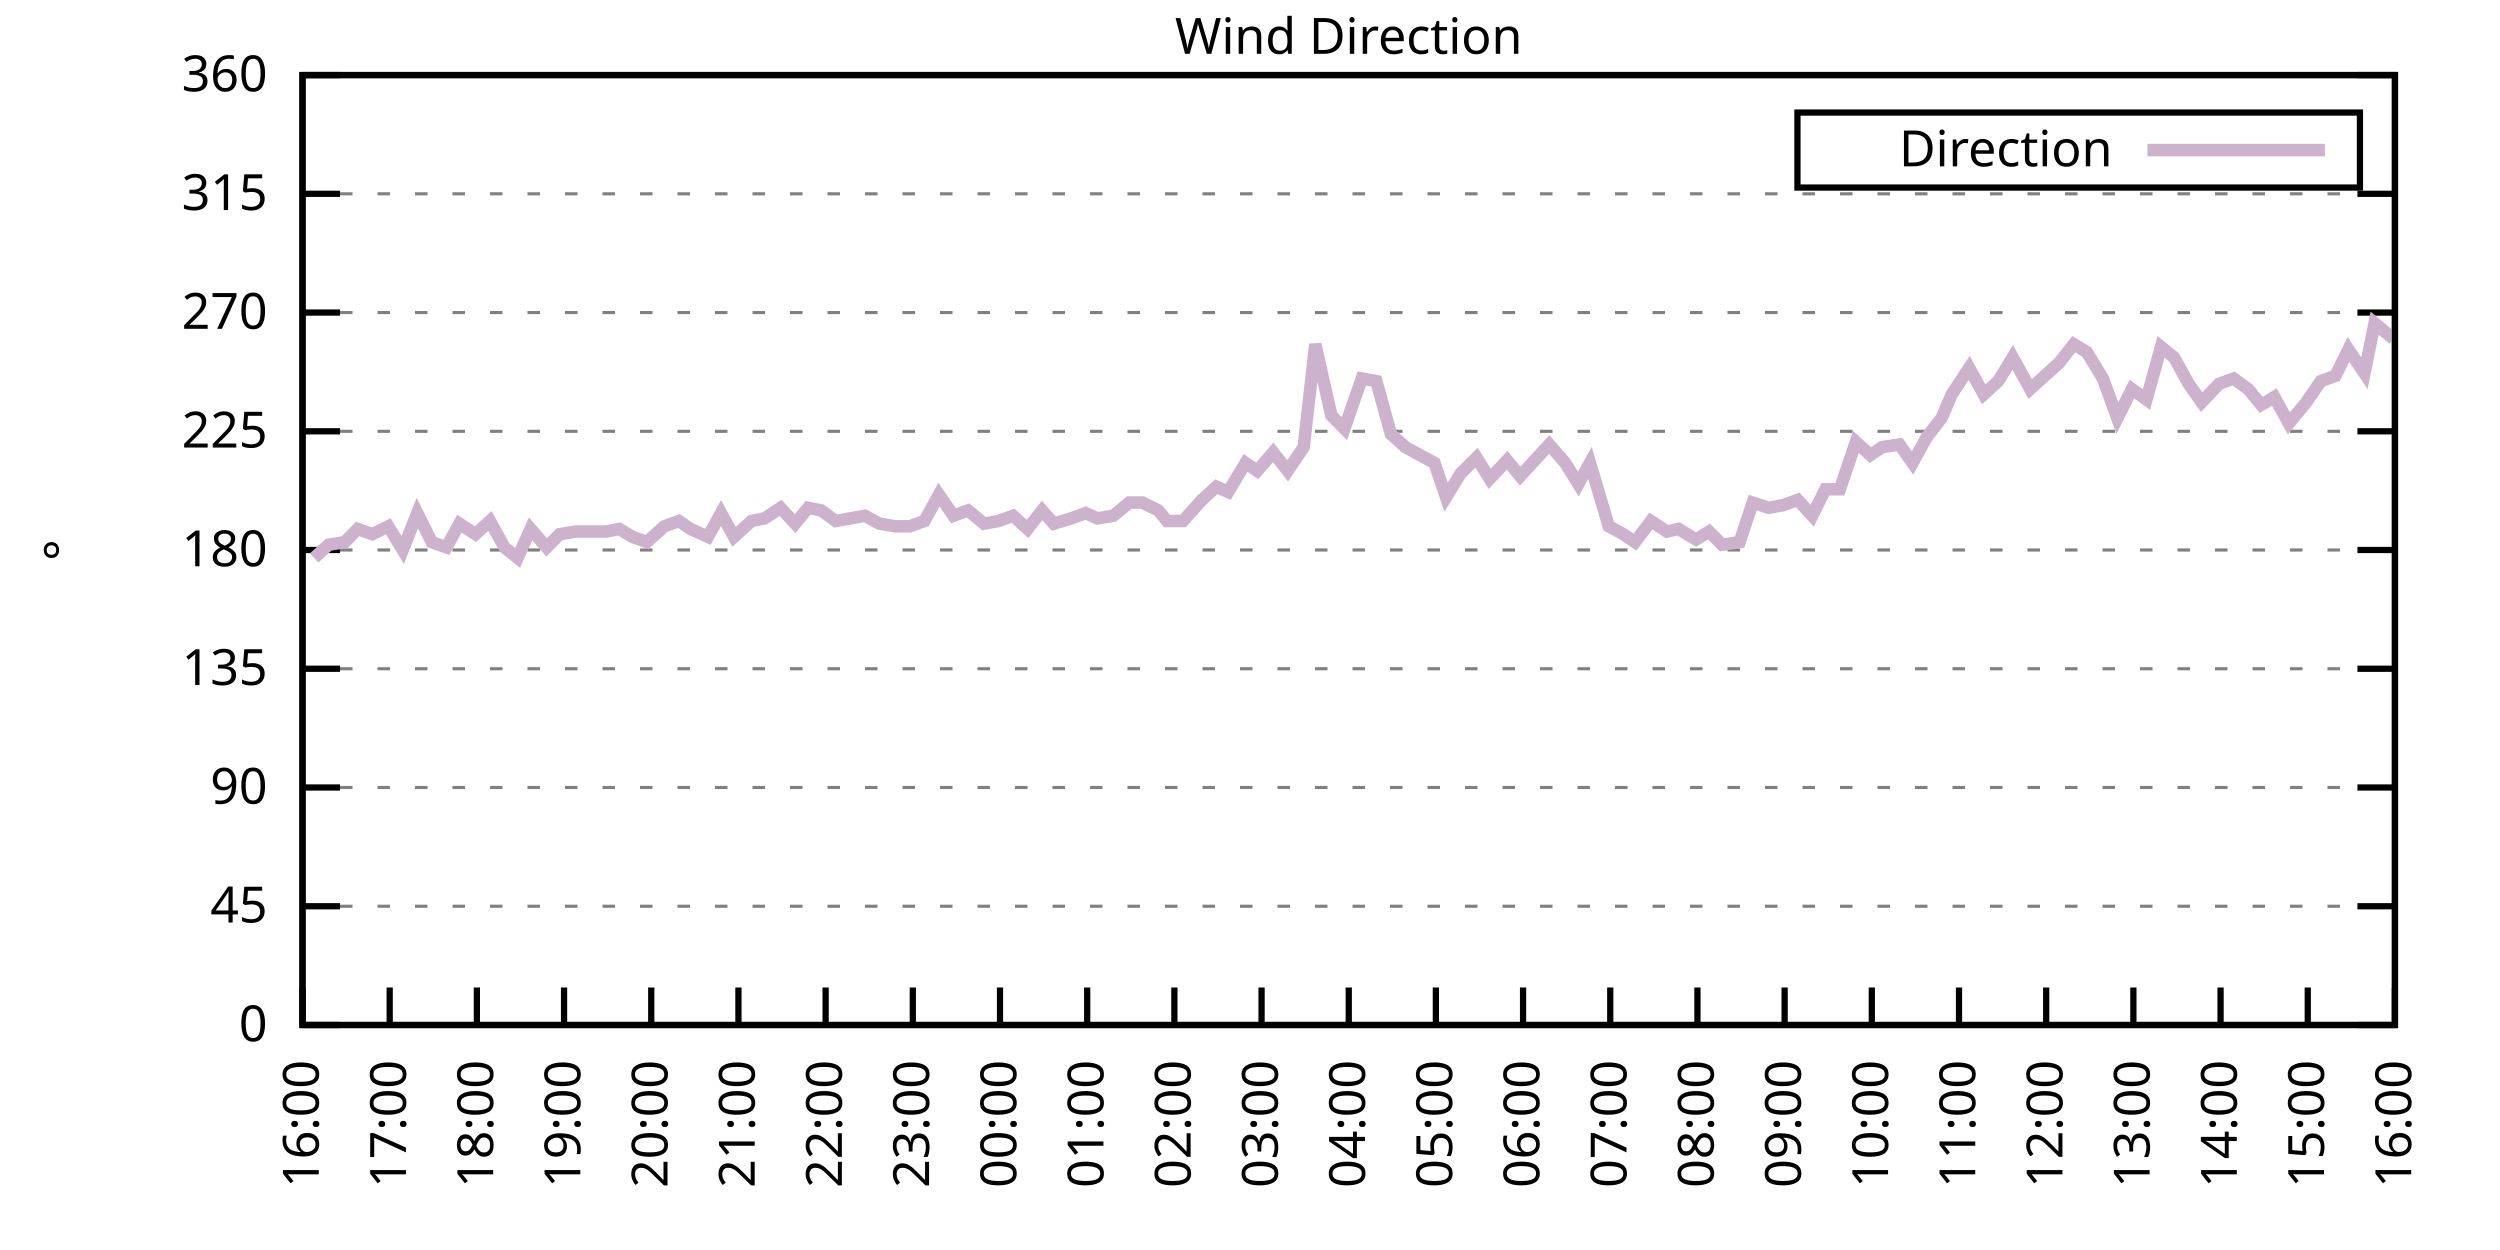
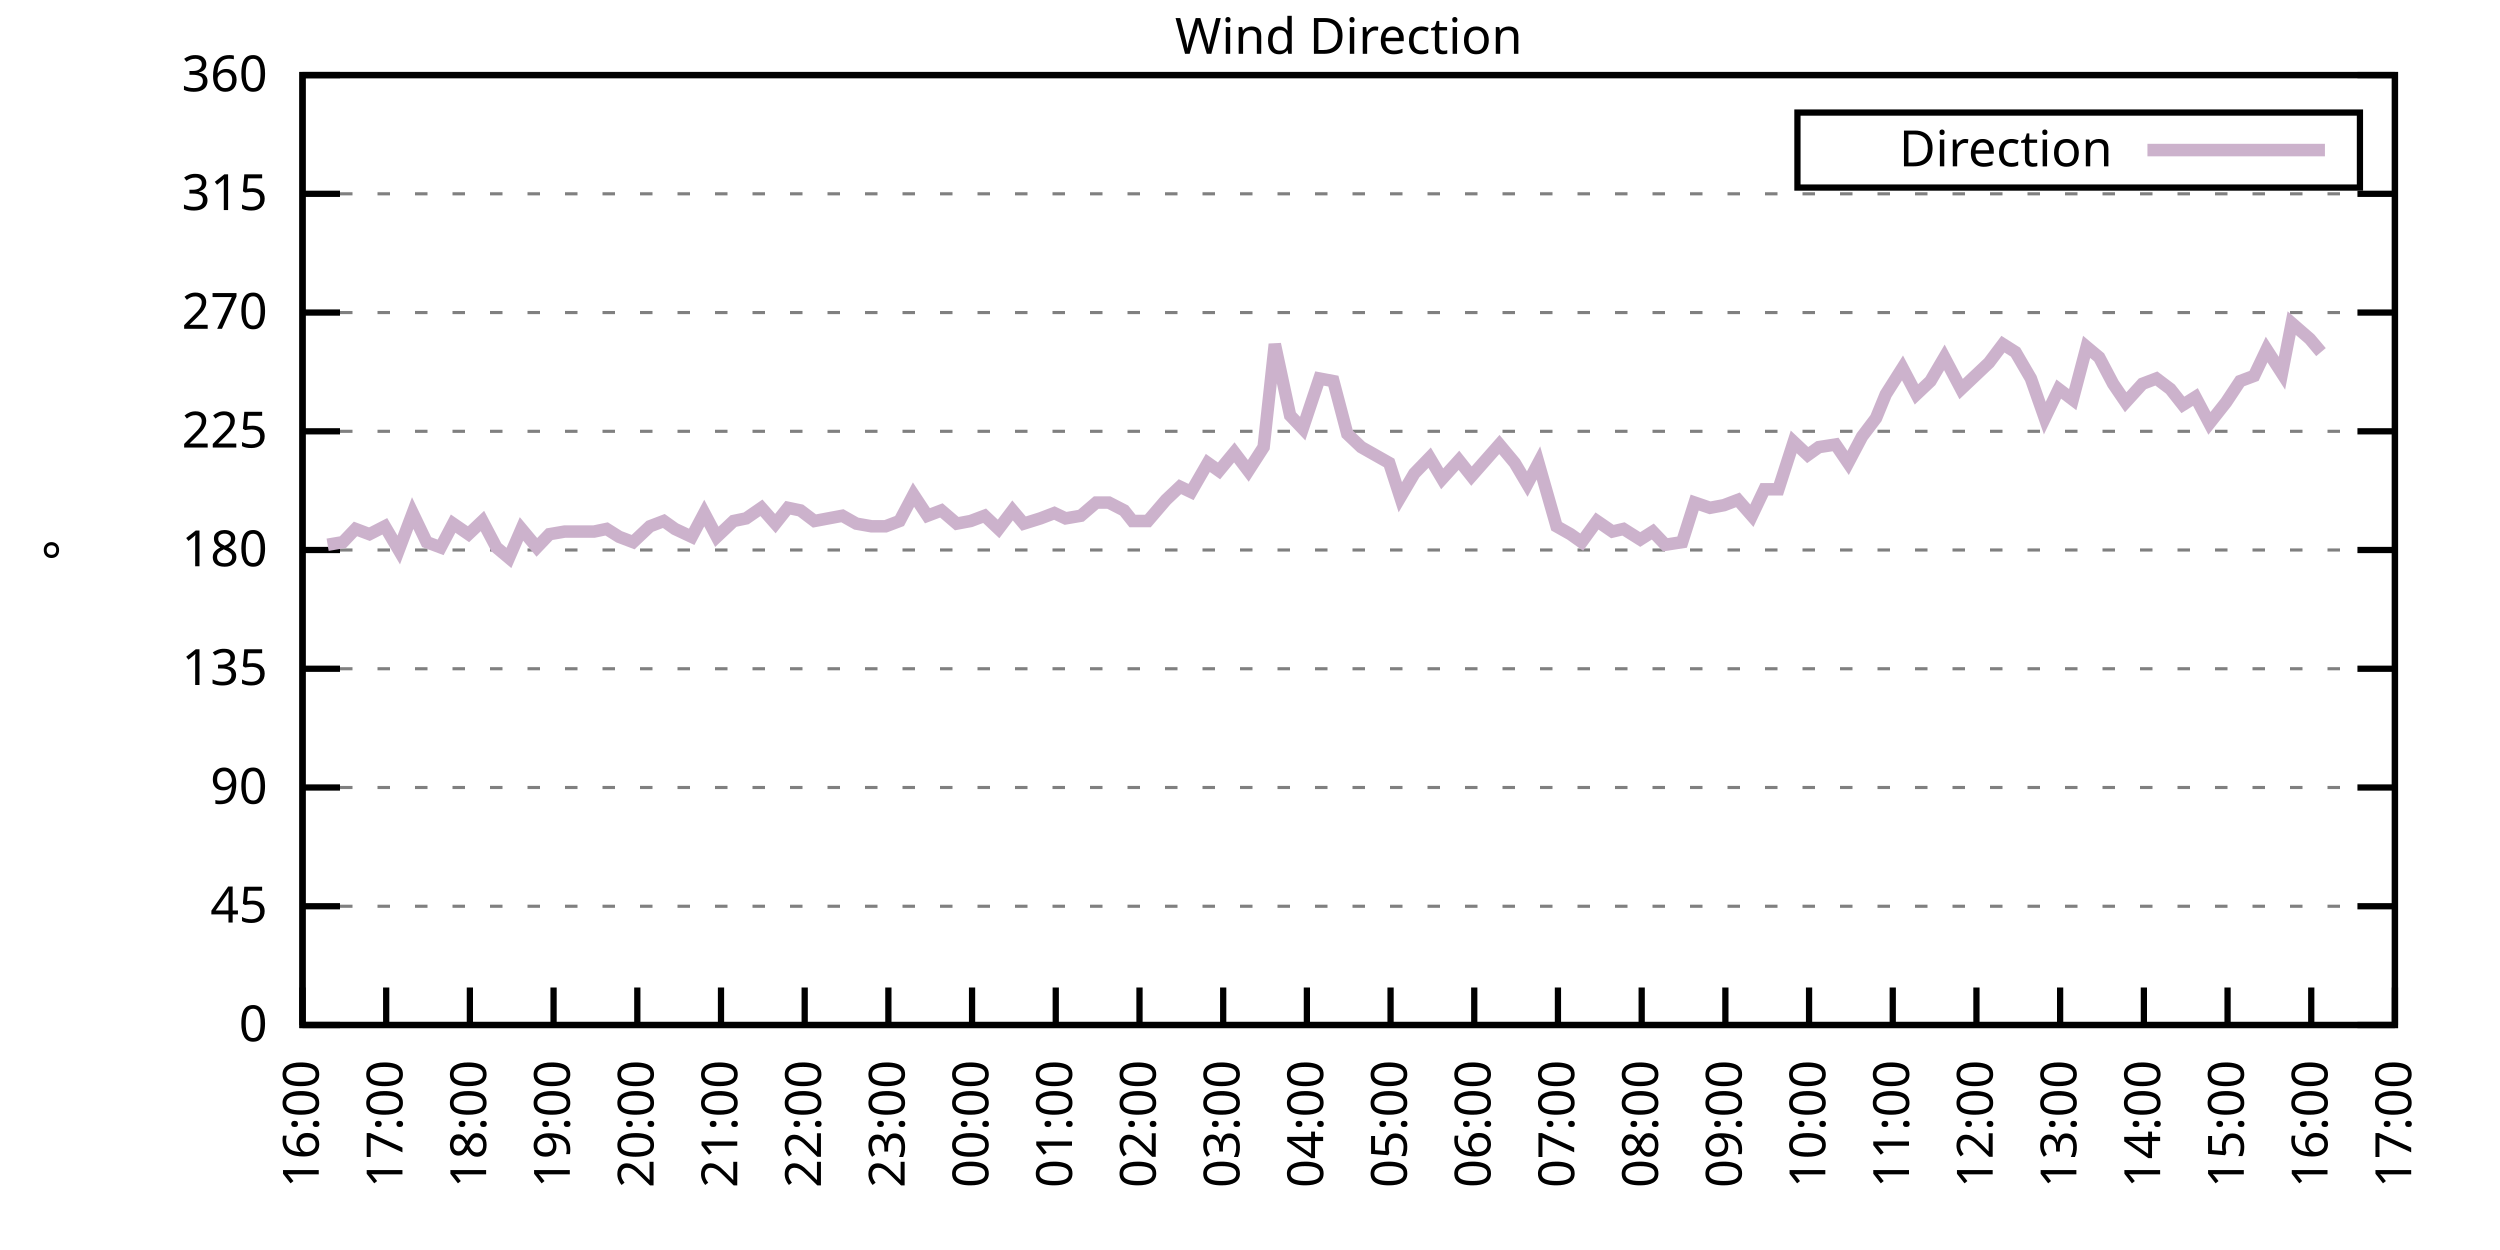
<svg xmlns="http://www.w3.org/2000/svg" xmlns:xlink="http://www.w3.org/1999/xlink" width="400" height="200" viewBox="0 0 400 200">
  <g id="gnuplot_canvas">
    <rect x="0" y="0" width="400" height="200" fill="none" />
    <defs>
      <circle id="gpDot" r="0.5" stroke-width="0.5" stroke="currentColor" />
      <path id="gpPt0" stroke-width="0.333" stroke="currentColor" d="M-1,0 h2 M0,-1 v2" />
      <path id="gpPt1" stroke-width="0.333" stroke="currentColor" d="M-1,-1 L1,1 M1,-1 L-1,1" />
      <path id="gpPt2" stroke-width="0.333" stroke="currentColor" d="M-1,0 L1,0 M0,-1 L0,1 M-1,-1 L1,1 M-1,1 L1,-1" />
      <rect id="gpPt3" stroke-width="0.333" stroke="currentColor" x="-1" y="-1" width="2" height="2" />
      <rect id="gpPt4" stroke-width="0.333" stroke="currentColor" fill="currentColor" x="-1" y="-1" width="2" height="2" />
      <circle id="gpPt5" stroke-width="0.333" stroke="currentColor" cx="0" cy="0" r="1" />
      <use xlink:href="#gpPt5" id="gpPt6" fill="currentColor" stroke="none" />
      <path id="gpPt7" stroke-width="0.333" stroke="currentColor" d="M0,-1.33 L-1.33,0.67 L1.33,0.67 z" />
      <use xlink:href="#gpPt7" id="gpPt8" fill="currentColor" stroke="none" />
      <use xlink:href="#gpPt7" id="gpPt9" stroke="currentColor" transform="rotate(180)" />
      <use xlink:href="#gpPt9" id="gpPt10" fill="currentColor" stroke="none" />
      <use xlink:href="#gpPt3" id="gpPt11" stroke="currentColor" transform="rotate(45)" />
      <use xlink:href="#gpPt11" id="gpPt12" fill="currentColor" stroke="none" />
      <path id="gpPt13" stroke-width="0.333" stroke="currentColor" d="M0,1.330 L1.265,0.411 L0.782,-1.067 L-0.782,-1.076 L-1.265,0.411 z" />
      <use xlink:href="#gpPt13" id="gpPt14" fill="currentColor" stroke="none" />
      <filter id="textbox" filterUnits="objectBoundingBox" x="0" y="0" height="1" width="1">
        <feFlood flood-color="white" flood-opacity="1" result="bgnd" />
        <feComposite in="SourceGraphic" in2="bgnd" operator="atop" />
      </filter>
      <filter id="greybox" filterUnits="objectBoundingBox" x="0" y="0" height="1" width="1">
        <feFlood flood-color="lightgrey" flood-opacity="1" result="grey" />
        <feComposite in="SourceGraphic" in2="grey" operator="atop" />
      </filter>
    </defs>
    <g fill="none" color="white" stroke="currentColor" stroke-width="1.00" stroke-linecap="butt" stroke-linejoin="miter">
</g>
    <g fill="none" color="black" stroke="currentColor" stroke-width="1.00" stroke-linecap="butt" stroke-linejoin="miter">
      <g stroke="none" shape-rendering="crispEdges">
        <polygon fill="rgb(255, 255, 255)" points="48.40,164.00 383.18,164.00 383.18,12.02 48.40,12.02 " />
      </g>
    </g>
    <g fill="none" color="black" stroke="currentColor" stroke-width="1.00" stroke-linecap="butt" stroke-linejoin="miter">
</g>
    <g fill="none" color="black" stroke="black" stroke-width="0.50" stroke-linecap="butt" stroke-linejoin="miter">
</g>
    <g fill="none" color="gray" stroke="currentColor" stroke-width="0.50" stroke-linecap="butt" stroke-linejoin="miter">
      <path stroke="gray" stroke-dasharray="2,4" class="gridline" d="M48.40,164.00 L383.19,164.00  " />
    </g>
    <g fill="none" color="gray" stroke="gray" stroke-width="1.00" stroke-linecap="butt" stroke-linejoin="miter">
</g>
    <g fill="none" color="black" stroke="currentColor" stroke-width="1.00" stroke-linecap="butt" stroke-linejoin="miter">
      <path stroke="black" d="M48.40,164.00 L54.40,164.00 M383.19,164.00 L377.19,164.00  " />
      <g transform="translate(42.80,166.60)" stroke="none" fill="black" font-family="Sans" font-size="8.00" text-anchor="end">
        <text>
          <tspan font-family="Sans"> 0</tspan>
        </text>
      </g>
    </g>
    <g fill="none" color="black" stroke="currentColor" stroke-width="1.00" stroke-linecap="butt" stroke-linejoin="miter">
</g>
    <g fill="none" color="black" stroke="black" stroke-width="0.50" stroke-linecap="butt" stroke-linejoin="miter">
</g>
    <g fill="none" color="gray" stroke="currentColor" stroke-width="0.50" stroke-linecap="butt" stroke-linejoin="miter">
      <path stroke="gray" stroke-dasharray="2,4" class="gridline" d="M48.40,145.00 L383.19,145.00  " />
    </g>
    <g fill="none" color="gray" stroke="gray" stroke-width="1.00" stroke-linecap="butt" stroke-linejoin="miter">
</g>
    <g fill="none" color="black" stroke="currentColor" stroke-width="1.00" stroke-linecap="butt" stroke-linejoin="miter">
      <path stroke="black" d="M48.40,145.00 L54.40,145.00 M383.19,145.00 L377.19,145.00  " />
      <g transform="translate(42.80,147.60)" stroke="none" fill="black" font-family="Sans" font-size="8.00" text-anchor="end">
        <text>
          <tspan font-family="Sans"> 45</tspan>
        </text>
      </g>
    </g>
    <g fill="none" color="black" stroke="currentColor" stroke-width="1.00" stroke-linecap="butt" stroke-linejoin="miter">
</g>
    <g fill="none" color="black" stroke="black" stroke-width="0.50" stroke-linecap="butt" stroke-linejoin="miter">
</g>
    <g fill="none" color="gray" stroke="currentColor" stroke-width="0.50" stroke-linecap="butt" stroke-linejoin="miter">
      <path stroke="gray" stroke-dasharray="2,4" class="gridline" d="M48.40,126.00 L383.19,126.00  " />
    </g>
    <g fill="none" color="gray" stroke="gray" stroke-width="1.00" stroke-linecap="butt" stroke-linejoin="miter">
</g>
    <g fill="none" color="black" stroke="currentColor" stroke-width="1.00" stroke-linecap="butt" stroke-linejoin="miter">
      <path stroke="black" d="M48.40,126.00 L54.40,126.00 M383.19,126.00 L377.19,126.00  " />
      <g transform="translate(42.80,128.60)" stroke="none" fill="black" font-family="Sans" font-size="8.00" text-anchor="end">
        <text>
          <tspan font-family="Sans"> 90</tspan>
        </text>
      </g>
    </g>
    <g fill="none" color="black" stroke="currentColor" stroke-width="1.00" stroke-linecap="butt" stroke-linejoin="miter">
</g>
    <g fill="none" color="black" stroke="black" stroke-width="0.50" stroke-linecap="butt" stroke-linejoin="miter">
</g>
    <g fill="none" color="gray" stroke="currentColor" stroke-width="0.50" stroke-linecap="butt" stroke-linejoin="miter">
      <path stroke="gray" stroke-dasharray="2,4" class="gridline" d="M48.40,107.00 L383.19,107.00  " />
    </g>
    <g fill="none" color="gray" stroke="gray" stroke-width="1.00" stroke-linecap="butt" stroke-linejoin="miter">
</g>
    <g fill="none" color="black" stroke="currentColor" stroke-width="1.00" stroke-linecap="butt" stroke-linejoin="miter">
      <path stroke="black" d="M48.40,107.00 L54.40,107.00 M383.19,107.00 L377.19,107.00  " />
      <g transform="translate(42.80,109.60)" stroke="none" fill="black" font-family="Sans" font-size="8.00" text-anchor="end">
        <text>
          <tspan font-family="Sans"> 135</tspan>
        </text>
      </g>
    </g>
    <g fill="none" color="black" stroke="currentColor" stroke-width="1.00" stroke-linecap="butt" stroke-linejoin="miter">
</g>
    <g fill="none" color="black" stroke="black" stroke-width="0.50" stroke-linecap="butt" stroke-linejoin="miter">
</g>
    <g fill="none" color="gray" stroke="currentColor" stroke-width="0.50" stroke-linecap="butt" stroke-linejoin="miter">
      <path stroke="gray" stroke-dasharray="2,4" class="gridline" d="M48.40,88.00 L383.19,88.00  " />
    </g>
    <g fill="none" color="gray" stroke="gray" stroke-width="1.00" stroke-linecap="butt" stroke-linejoin="miter">
</g>
    <g fill="none" color="black" stroke="currentColor" stroke-width="1.00" stroke-linecap="butt" stroke-linejoin="miter">
      <path stroke="black" d="M48.40,88.00 L54.40,88.00 M383.19,88.00 L377.19,88.00  " />
      <g transform="translate(42.80,90.60)" stroke="none" fill="black" font-family="Sans" font-size="8.00" text-anchor="end">
        <text>
          <tspan font-family="Sans"> 180</tspan>
        </text>
      </g>
    </g>
    <g fill="none" color="black" stroke="currentColor" stroke-width="1.00" stroke-linecap="butt" stroke-linejoin="miter">
</g>
    <g fill="none" color="black" stroke="black" stroke-width="0.50" stroke-linecap="butt" stroke-linejoin="miter">
</g>
    <g fill="none" color="gray" stroke="currentColor" stroke-width="0.50" stroke-linecap="butt" stroke-linejoin="miter">
      <path stroke="gray" stroke-dasharray="2,4" class="gridline" d="M48.40,69.01 L383.19,69.01  " />
    </g>
    <g fill="none" color="gray" stroke="gray" stroke-width="1.00" stroke-linecap="butt" stroke-linejoin="miter">
</g>
    <g fill="none" color="black" stroke="currentColor" stroke-width="1.00" stroke-linecap="butt" stroke-linejoin="miter">
      <path stroke="black" d="M48.40,69.01 L54.40,69.01 M383.19,69.01 L377.19,69.01  " />
      <g transform="translate(42.80,71.61)" stroke="none" fill="black" font-family="Sans" font-size="8.00" text-anchor="end">
        <text>
          <tspan font-family="Sans"> 225</tspan>
        </text>
      </g>
    </g>
    <g fill="none" color="black" stroke="currentColor" stroke-width="1.00" stroke-linecap="butt" stroke-linejoin="miter">
</g>
    <g fill="none" color="black" stroke="black" stroke-width="0.50" stroke-linecap="butt" stroke-linejoin="miter">
</g>
    <g fill="none" color="gray" stroke="currentColor" stroke-width="0.50" stroke-linecap="butt" stroke-linejoin="miter">
      <path stroke="gray" stroke-dasharray="2,4" class="gridline" d="M48.40,50.01 L383.19,50.01  " />
    </g>
    <g fill="none" color="gray" stroke="gray" stroke-width="1.00" stroke-linecap="butt" stroke-linejoin="miter">
</g>
    <g fill="none" color="black" stroke="currentColor" stroke-width="1.00" stroke-linecap="butt" stroke-linejoin="miter">
      <path stroke="black" d="M48.40,50.01 L54.40,50.01 M383.19,50.01 L377.19,50.01  " />
      <g transform="translate(42.80,52.61)" stroke="none" fill="black" font-family="Sans" font-size="8.00" text-anchor="end">
        <text>
          <tspan font-family="Sans"> 270</tspan>
        </text>
      </g>
    </g>
    <g fill="none" color="black" stroke="currentColor" stroke-width="1.00" stroke-linecap="butt" stroke-linejoin="miter">
</g>
    <g fill="none" color="black" stroke="black" stroke-width="0.50" stroke-linecap="butt" stroke-linejoin="miter">
</g>
    <g fill="none" color="gray" stroke="currentColor" stroke-width="0.50" stroke-linecap="butt" stroke-linejoin="miter">
      <path stroke="gray" stroke-dasharray="2,4" class="gridline" d="M48.40,31.01 L383.19,31.01  " />
    </g>
    <g fill="none" color="gray" stroke="gray" stroke-width="1.00" stroke-linecap="butt" stroke-linejoin="miter">
</g>
    <g fill="none" color="black" stroke="currentColor" stroke-width="1.00" stroke-linecap="butt" stroke-linejoin="miter">
      <path stroke="black" d="M48.40,31.01 L54.40,31.01 M383.19,31.01 L377.19,31.01  " />
      <g transform="translate(42.80,33.61)" stroke="none" fill="black" font-family="Sans" font-size="8.00" text-anchor="end">
        <text>
          <tspan font-family="Sans"> 315</tspan>
        </text>
      </g>
    </g>
    <g fill="none" color="black" stroke="currentColor" stroke-width="1.00" stroke-linecap="butt" stroke-linejoin="miter">
</g>
    <g fill="none" color="black" stroke="black" stroke-width="0.50" stroke-linecap="butt" stroke-linejoin="miter">
</g>
    <g fill="none" color="gray" stroke="currentColor" stroke-width="0.50" stroke-linecap="butt" stroke-linejoin="miter">
      <path stroke="gray" stroke-dasharray="2,4" class="gridline" d="M48.40,12.01 L383.19,12.01  " />
    </g>
    <g fill="none" color="gray" stroke="gray" stroke-width="1.00" stroke-linecap="butt" stroke-linejoin="miter">
</g>
    <g fill="none" color="black" stroke="currentColor" stroke-width="1.00" stroke-linecap="butt" stroke-linejoin="miter">
      <path stroke="black" d="M48.40,12.01 L54.40,12.01 M383.19,12.01 L377.19,12.01  " />
      <g transform="translate(42.80,14.61)" stroke="none" fill="black" font-family="Sans" font-size="8.00" text-anchor="end">
        <text>
          <tspan font-family="Sans"> 360</tspan>
        </text>
      </g>
    </g>
    <g fill="none" color="black" stroke="currentColor" stroke-width="1.00" stroke-linecap="butt" stroke-linejoin="miter">
      <path stroke="black" d="M48.40,164.00 L48.40,158.00  " />
      <g transform="translate(51.00,169.60) rotate(270.00)" stroke="none" fill="black" font-family="Sans" font-size="8.00" text-anchor="end">
        <text>
          <tspan font-family="Sans">16:00</tspan>
        </text>
      </g>
    </g>
    <g fill="none" color="black" stroke="currentColor" stroke-width="1.00" stroke-linecap="butt" stroke-linejoin="miter">
-       <path stroke="black" d="M62.35,164.00 L62.35,158.00  " />
-       <g transform="translate(64.95,169.60) rotate(270.00)" stroke="none" fill="black" font-family="Sans" font-size="8.00" text-anchor="end">
+       <path stroke="black" d="M61.79,164.00 L61.79,158.00  " />
+       <g transform="translate(64.39,169.60) rotate(270.00)" stroke="none" fill="black" font-family="Sans" font-size="8.00" text-anchor="end">
        <text>
          <tspan font-family="Sans">17:00</tspan>
        </text>
      </g>
    </g>
    <g fill="none" color="black" stroke="currentColor" stroke-width="1.00" stroke-linecap="butt" stroke-linejoin="miter">
-       <path stroke="black" d="M76.30,164.00 L76.30,158.00  " />
-       <g transform="translate(78.90,169.60) rotate(270.00)" stroke="none" fill="black" font-family="Sans" font-size="8.00" text-anchor="end">
+       <path stroke="black" d="M75.18,164.00 L75.18,158.00  " />
+       <g transform="translate(77.78,169.60) rotate(270.00)" stroke="none" fill="black" font-family="Sans" font-size="8.00" text-anchor="end">
        <text>
          <tspan font-family="Sans">18:00</tspan>
        </text>
      </g>
    </g>
    <g fill="none" color="black" stroke="currentColor" stroke-width="1.00" stroke-linecap="butt" stroke-linejoin="miter">
-       <path stroke="black" d="M90.25,164.00 L90.25,158.00  " />
-       <g transform="translate(92.85,169.60) rotate(270.00)" stroke="none" fill="black" font-family="Sans" font-size="8.00" text-anchor="end">
+       <path stroke="black" d="M88.57,164.00 L88.57,158.00  " />
+       <g transform="translate(91.17,169.60) rotate(270.00)" stroke="none" fill="black" font-family="Sans" font-size="8.00" text-anchor="end">
        <text>
          <tspan font-family="Sans">19:00</tspan>
        </text>
      </g>
    </g>
    <g fill="none" color="black" stroke="currentColor" stroke-width="1.00" stroke-linecap="butt" stroke-linejoin="miter">
-       <path stroke="black" d="M104.20,164.00 L104.20,158.00  " />
-       <g transform="translate(106.80,169.60) rotate(270.00)" stroke="none" fill="black" font-family="Sans" font-size="8.00" text-anchor="end">
+       <path stroke="black" d="M101.97,164.00 L101.97,158.00  " />
+       <g transform="translate(104.57,169.60) rotate(270.00)" stroke="none" fill="black" font-family="Sans" font-size="8.00" text-anchor="end">
        <text>
          <tspan font-family="Sans">20:00</tspan>
        </text>
      </g>
    </g>
    <g fill="none" color="black" stroke="currentColor" stroke-width="1.00" stroke-linecap="butt" stroke-linejoin="miter">
-       <path stroke="black" d="M118.15,164.00 L118.15,158.00  " />
-       <g transform="translate(120.75,169.60) rotate(270.00)" stroke="none" fill="black" font-family="Sans" font-size="8.00" text-anchor="end">
+       <path stroke="black" d="M115.36,164.00 L115.36,158.00  " />
+       <g transform="translate(117.96,169.60) rotate(270.00)" stroke="none" fill="black" font-family="Sans" font-size="8.00" text-anchor="end">
        <text>
          <tspan font-family="Sans">21:00</tspan>
        </text>
      </g>
    </g>
    <g fill="none" color="black" stroke="currentColor" stroke-width="1.00" stroke-linecap="butt" stroke-linejoin="miter">
-       <path stroke="black" d="M132.10,164.00 L132.10,158.00  " />
-       <g transform="translate(134.70,169.60) rotate(270.00)" stroke="none" fill="black" font-family="Sans" font-size="8.00" text-anchor="end">
+       <path stroke="black" d="M128.75,164.00 L128.75,158.00  " />
+       <g transform="translate(131.35,169.60) rotate(270.00)" stroke="none" fill="black" font-family="Sans" font-size="8.00" text-anchor="end">
        <text>
          <tspan font-family="Sans">22:00</tspan>
        </text>
      </g>
    </g>
    <g fill="none" color="black" stroke="currentColor" stroke-width="1.00" stroke-linecap="butt" stroke-linejoin="miter">
-       <path stroke="black" d="M146.05,164.00 L146.05,158.00  " />
-       <g transform="translate(148.65,169.60) rotate(270.00)" stroke="none" fill="black" font-family="Sans" font-size="8.00" text-anchor="end">
+       <path stroke="black" d="M142.14,164.00 L142.14,158.00  " />
+       <g transform="translate(144.74,169.60) rotate(270.00)" stroke="none" fill="black" font-family="Sans" font-size="8.00" text-anchor="end">
        <text>
          <tspan font-family="Sans">23:00</tspan>
        </text>
      </g>
    </g>
    <g fill="none" color="black" stroke="currentColor" stroke-width="1.00" stroke-linecap="butt" stroke-linejoin="miter">
-       <path stroke="black" d="M160.00,164.00 L160.00,158.00  " />
-       <g transform="translate(162.60,169.60) rotate(270.00)" stroke="none" fill="black" font-family="Sans" font-size="8.00" text-anchor="end">
+       <path stroke="black" d="M155.53,164.00 L155.53,158.00  " />
+       <g transform="translate(158.13,169.60) rotate(270.00)" stroke="none" fill="black" font-family="Sans" font-size="8.00" text-anchor="end">
        <text>
          <tspan font-family="Sans">00:00</tspan>
        </text>
      </g>
    </g>
    <g fill="none" color="black" stroke="currentColor" stroke-width="1.00" stroke-linecap="butt" stroke-linejoin="miter">
-       <path stroke="black" d="M173.95,164.00 L173.95,158.00  " />
-       <g transform="translate(176.55,169.60) rotate(270.00)" stroke="none" fill="black" font-family="Sans" font-size="8.00" text-anchor="end">
+       <path stroke="black" d="M168.92,164.00 L168.92,158.00  " />
+       <g transform="translate(171.52,169.60) rotate(270.00)" stroke="none" fill="black" font-family="Sans" font-size="8.00" text-anchor="end">
        <text>
          <tspan font-family="Sans">01:00</tspan>
        </text>
      </g>
    </g>
    <g fill="none" color="black" stroke="currentColor" stroke-width="1.00" stroke-linecap="butt" stroke-linejoin="miter">
-       <path stroke="black" d="M187.90,164.00 L187.90,158.00  " />
-       <g transform="translate(190.50,169.60) rotate(270.00)" stroke="none" fill="black" font-family="Sans" font-size="8.00" text-anchor="end">
+       <path stroke="black" d="M182.32,164.00 L182.32,158.00  " />
+       <g transform="translate(184.92,169.60) rotate(270.00)" stroke="none" fill="black" font-family="Sans" font-size="8.00" text-anchor="end">
        <text>
          <tspan font-family="Sans">02:00</tspan>
        </text>
      </g>
    </g>
    <g fill="none" color="black" stroke="currentColor" stroke-width="1.00" stroke-linecap="butt" stroke-linejoin="miter">
-       <path stroke="black" d="M201.85,164.00 L201.85,158.00  " />
-       <g transform="translate(204.45,169.60) rotate(270.00)" stroke="none" fill="black" font-family="Sans" font-size="8.00" text-anchor="end">
+       <path stroke="black" d="M195.71,164.00 L195.71,158.00  " />
+       <g transform="translate(198.31,169.60) rotate(270.00)" stroke="none" fill="black" font-family="Sans" font-size="8.00" text-anchor="end">
        <text>
          <tspan font-family="Sans">03:00</tspan>
        </text>
      </g>
    </g>
    <g fill="none" color="black" stroke="currentColor" stroke-width="1.00" stroke-linecap="butt" stroke-linejoin="miter">
-       <path stroke="black" d="M215.80,164.00 L215.80,158.00  " />
-       <g transform="translate(218.40,169.60) rotate(270.00)" stroke="none" fill="black" font-family="Sans" font-size="8.00" text-anchor="end">
+       <path stroke="black" d="M209.10,164.00 L209.10,158.00  " />
+       <g transform="translate(211.70,169.60) rotate(270.00)" stroke="none" fill="black" font-family="Sans" font-size="8.00" text-anchor="end">
        <text>
          <tspan font-family="Sans">04:00</tspan>
        </text>
      </g>
    </g>
    <g fill="none" color="black" stroke="currentColor" stroke-width="1.00" stroke-linecap="butt" stroke-linejoin="miter">
-       <path stroke="black" d="M229.74,164.00 L229.74,158.00  " />
-       <g transform="translate(232.34,169.60) rotate(270.00)" stroke="none" fill="black" font-family="Sans" font-size="8.00" text-anchor="end">
+       <path stroke="black" d="M222.49,164.00 L222.49,158.00  " />
+       <g transform="translate(225.09,169.60) rotate(270.00)" stroke="none" fill="black" font-family="Sans" font-size="8.00" text-anchor="end">
        <text>
          <tspan font-family="Sans">05:00</tspan>
        </text>
      </g>
    </g>
    <g fill="none" color="black" stroke="currentColor" stroke-width="1.00" stroke-linecap="butt" stroke-linejoin="miter">
-       <path stroke="black" d="M243.69,164.00 L243.69,158.00  " />
-       <g transform="translate(246.29,169.60) rotate(270.00)" stroke="none" fill="black" font-family="Sans" font-size="8.00" text-anchor="end">
+       <path stroke="black" d="M235.88,164.00 L235.88,158.00  " />
+       <g transform="translate(238.48,169.60) rotate(270.00)" stroke="none" fill="black" font-family="Sans" font-size="8.00" text-anchor="end">
        <text>
          <tspan font-family="Sans">06:00</tspan>
        </text>
      </g>
    </g>
    <g fill="none" color="black" stroke="currentColor" stroke-width="1.00" stroke-linecap="butt" stroke-linejoin="miter">
-       <path stroke="black" d="M257.64,164.00 L257.64,158.00  " />
-       <g transform="translate(260.24,169.60) rotate(270.00)" stroke="none" fill="black" font-family="Sans" font-size="8.00" text-anchor="end">
+       <path stroke="black" d="M249.27,164.00 L249.27,158.00  " />
+       <g transform="translate(251.87,169.60) rotate(270.00)" stroke="none" fill="black" font-family="Sans" font-size="8.00" text-anchor="end">
        <text>
          <tspan font-family="Sans">07:00</tspan>
        </text>
      </g>
    </g>
    <g fill="none" color="black" stroke="currentColor" stroke-width="1.00" stroke-linecap="butt" stroke-linejoin="miter">
-       <path stroke="black" d="M271.59,164.00 L271.59,158.00  " />
-       <g transform="translate(274.19,169.60) rotate(270.00)" stroke="none" fill="black" font-family="Sans" font-size="8.00" text-anchor="end">
+       <path stroke="black" d="M262.67,164.00 L262.67,158.00  " />
+       <g transform="translate(265.27,169.60) rotate(270.00)" stroke="none" fill="black" font-family="Sans" font-size="8.00" text-anchor="end">
        <text>
          <tspan font-family="Sans">08:00</tspan>
        </text>
      </g>
    </g>
    <g fill="none" color="black" stroke="currentColor" stroke-width="1.00" stroke-linecap="butt" stroke-linejoin="miter">
-       <path stroke="black" d="M285.54,164.00 L285.54,158.00  " />
-       <g transform="translate(288.14,169.60) rotate(270.00)" stroke="none" fill="black" font-family="Sans" font-size="8.00" text-anchor="end">
+       <path stroke="black" d="M276.06,164.00 L276.06,158.00  " />
+       <g transform="translate(278.66,169.60) rotate(270.00)" stroke="none" fill="black" font-family="Sans" font-size="8.00" text-anchor="end">
        <text>
          <tspan font-family="Sans">09:00</tspan>
        </text>
      </g>
    </g>
    <g fill="none" color="black" stroke="currentColor" stroke-width="1.00" stroke-linecap="butt" stroke-linejoin="miter">
-       <path stroke="black" d="M299.49,164.00 L299.49,158.00  " />
-       <g transform="translate(302.09,169.60) rotate(270.00)" stroke="none" fill="black" font-family="Sans" font-size="8.00" text-anchor="end">
+       <path stroke="black" d="M289.45,164.00 L289.45,158.00  " />
+       <g transform="translate(292.05,169.60) rotate(270.00)" stroke="none" fill="black" font-family="Sans" font-size="8.00" text-anchor="end">
        <text>
          <tspan font-family="Sans">10:00</tspan>
        </text>
      </g>
    </g>
    <g fill="none" color="black" stroke="currentColor" stroke-width="1.00" stroke-linecap="butt" stroke-linejoin="miter">
-       <path stroke="black" d="M313.44,164.00 L313.44,158.00  " />
-       <g transform="translate(316.04,169.60) rotate(270.00)" stroke="none" fill="black" font-family="Sans" font-size="8.00" text-anchor="end">
+       <path stroke="black" d="M302.84,164.00 L302.84,158.00  " />
+       <g transform="translate(305.44,169.60) rotate(270.00)" stroke="none" fill="black" font-family="Sans" font-size="8.00" text-anchor="end">
        <text>
          <tspan font-family="Sans">11:00</tspan>
        </text>
      </g>
    </g>
    <g fill="none" color="black" stroke="currentColor" stroke-width="1.00" stroke-linecap="butt" stroke-linejoin="miter">
-       <path stroke="black" d="M327.39,164.00 L327.39,158.00  " />
-       <g transform="translate(329.99,169.60) rotate(270.00)" stroke="none" fill="black" font-family="Sans" font-size="8.00" text-anchor="end">
+       <path stroke="black" d="M316.23,164.00 L316.23,158.00  " />
+       <g transform="translate(318.83,169.60) rotate(270.00)" stroke="none" fill="black" font-family="Sans" font-size="8.00" text-anchor="end">
        <text>
          <tspan font-family="Sans">12:00</tspan>
        </text>
      </g>
    </g>
    <g fill="none" color="black" stroke="currentColor" stroke-width="1.00" stroke-linecap="butt" stroke-linejoin="miter">
-       <path stroke="black" d="M341.34,164.00 L341.34,158.00  " />
-       <g transform="translate(343.94,169.60) rotate(270.00)" stroke="none" fill="black" font-family="Sans" font-size="8.00" text-anchor="end">
+       <path stroke="black" d="M329.62,164.00 L329.62,158.00  " />
+       <g transform="translate(332.22,169.60) rotate(270.00)" stroke="none" fill="black" font-family="Sans" font-size="8.00" text-anchor="end">
        <text>
          <tspan font-family="Sans">13:00</tspan>
        </text>
      </g>
    </g>
    <g fill="none" color="black" stroke="currentColor" stroke-width="1.00" stroke-linecap="butt" stroke-linejoin="miter">
-       <path stroke="black" d="M355.29,164.00 L355.29,158.00  " />
-       <g transform="translate(357.89,169.60) rotate(270.00)" stroke="none" fill="black" font-family="Sans" font-size="8.00" text-anchor="end">
+       <path stroke="black" d="M343.02,164.00 L343.02,158.00  " />
+       <g transform="translate(345.62,169.60) rotate(270.00)" stroke="none" fill="black" font-family="Sans" font-size="8.00" text-anchor="end">
        <text>
          <tspan font-family="Sans">14:00</tspan>
        </text>
      </g>
    </g>
    <g fill="none" color="black" stroke="currentColor" stroke-width="1.00" stroke-linecap="butt" stroke-linejoin="miter">
-       <path stroke="black" d="M369.24,164.00 L369.24,158.00  " />
-       <g transform="translate(371.84,169.60) rotate(270.00)" stroke="none" fill="black" font-family="Sans" font-size="8.00" text-anchor="end">
+       <path stroke="black" d="M356.41,164.00 L356.41,158.00  " />
+       <g transform="translate(359.01,169.60) rotate(270.00)" stroke="none" fill="black" font-family="Sans" font-size="8.00" text-anchor="end">
        <text>
          <tspan font-family="Sans">15:00</tspan>
+         </text>
+       </g>
+     </g>
+     <g fill="none" color="black" stroke="currentColor" stroke-width="1.00" stroke-linecap="butt" stroke-linejoin="miter">
+       <path stroke="black" d="M369.80,164.00 L369.80,158.00  " />
+       <g transform="translate(372.40,169.60) rotate(270.00)" stroke="none" fill="black" font-family="Sans" font-size="8.00" text-anchor="end">
+         <text>
+           <tspan font-family="Sans">16:00</tspan>
        </text>
      </g>
    </g>
    <g fill="none" color="black" stroke="currentColor" stroke-width="1.00" stroke-linecap="butt" stroke-linejoin="miter">
      <path stroke="black" d="M383.19,164.00 L383.19,158.00  " />
      <g transform="translate(385.79,169.60) rotate(270.00)" stroke="none" fill="black" font-family="Sans" font-size="8.00" text-anchor="end">
        <text>
-           <tspan font-family="Sans">16:00</tspan>
+           <tspan font-family="Sans">17:00</tspan>
        </text>
      </g>
    </g>
    <g fill="none" color="black" stroke="currentColor" stroke-width="1.00" stroke-linecap="butt" stroke-linejoin="miter">
</g>
    <g fill="none" color="black" stroke="currentColor" stroke-width="1.00" stroke-linecap="butt" stroke-linejoin="miter">
      <path stroke="black" d="M48.40,12.01 L48.40,164.00 L383.19,164.00 L383.19,12.01 L48.40,12.01 Z  " />
    </g>
    <g fill="none" color="black" stroke="currentColor" stroke-width="1.00" stroke-linecap="butt" stroke-linejoin="miter">
</g>
    <g fill="none" color="black" stroke="currentColor" stroke-width="1.00" stroke-linecap="butt" stroke-linejoin="miter">
      <path stroke="black" d="M287.59,30.01 L287.59,18.01 L377.59,18.01 L377.59,30.01 L287.59,30.01 Z  " />
    </g>
    <g id="Wind_direction_plot_1">
      <g fill="none" color="white" stroke="black" stroke-width="2.00" stroke-linecap="butt" stroke-linejoin="miter">
</g>
      <g fill="none" color="black" stroke="currentColor" stroke-width="2.00" stroke-linecap="butt" stroke-linejoin="miter">
        <g transform="translate(337.99,26.61)" stroke="none" fill="black" font-family="Sans" font-size="8.00" text-anchor="end">
          <text>
            <tspan font-family="Sans">Direction</tspan>
          </text>
        </g>
      </g>
      <g fill="none" color="black" stroke="currentColor" stroke-width="2.00" stroke-linecap="butt" stroke-linejoin="miter">
-         <path stroke="rgb(204, 178, 204)" d="M343.59,24.01 L371.99,24.01 M50.26,89.27 L52.58,87.16 L55.14,86.74 L57.23,84.63 L59.56,85.47 L62.12,84.21   L64.44,88.00 L66.77,82.09 L69.09,86.74 L71.42,87.58 L73.51,83.78 L76.07,85.47 L78.39,83.36 L80.72,87.58   L82.81,89.27 L84.90,84.63 L87.46,87.58 L89.55,85.47 L92.11,85.05 L94.43,85.05 L96.99,85.05 L99.08,84.63   L101.18,85.89 L103.50,86.74 L106.29,84.21 L108.62,83.36 L110.48,84.63 L113.27,85.89 L115.36,82.09 L117.45,85.89   L120.24,83.36 L122.33,82.94 L124.89,81.25 L127.22,83.78 L129.31,81.25 L131.40,81.67 L133.72,83.36 L136.05,82.94   L138.37,82.52 L140.70,83.78 L143.26,84.21 L145.58,84.21 L147.91,83.36 L150.23,79.14 L152.56,82.52 L154.88,81.67   L157.44,83.78 L159.76,83.36 L162.09,82.52 L164.41,84.63 L166.74,81.67 L168.60,83.78 L171.39,82.94 L173.71,82.09   L175.57,82.94 L178.13,82.52 L180.69,80.41 L182.78,80.41 L185.34,81.67 L186.73,83.36 L189.29,83.36 L192.31,79.98   L194.64,77.87 L196.50,78.72 L199.29,74.07 L201.15,75.34 L203.71,72.38 L206.03,75.34 L208.59,71.54 L210.45,55.07   L213.01,66.47 L215.10,68.58 L217.89,60.56 L220.21,60.98 L222.54,69.43 L224.86,71.54 L227.19,72.81 L229.51,74.07   L231.37,79.56 L233.70,75.76 L236.25,73.23 L238.35,76.61 L241.14,73.65 L243.23,76.18 L245.55,73.65 L247.88,71.12   L250.44,74.07 L252.53,77.45 L254.39,74.07 L257.41,84.21 L259.74,85.47 L261.60,86.74 L264.15,83.36 L266.71,85.05   L268.57,84.63 L271.36,86.32 L273.45,85.05 L275.55,87.16 L278.34,86.74 L280.43,80.41 L282.99,81.25 L285.31,80.83   L287.64,79.98 L289.96,82.52 L292.05,78.29 L294.38,78.29 L296.94,70.70 L299.26,72.81 L301.12,71.54 L303.91,71.12   L306.00,74.07 L308.33,69.85 L310.65,66.90 L312.28,63.10 L315.07,58.87 L317.39,63.10 L319.72,60.98 L322.04,57.18   L324.83,62.25 L329.48,58.03 L331.81,55.07 L333.90,56.34 L336.46,60.56 L338.78,66.90 L341.11,62.25 L343.43,63.94   L345.76,55.50 L347.85,57.18 L350.18,61.41 L352.27,64.36 L355.06,61.41 L357.38,60.56 L359.71,62.25 L361.80,64.78   L363.89,63.52 L366.22,67.74 L369.01,64.36 L371.33,60.98 L373.66,60.14 L375.75,55.92 L378.31,59.72 L379.94,51.70   L382.96,54.23  " />
+         <path stroke="rgb(204, 178, 204)" d="M343.59,24.01 L371.99,24.01 M52.42,87.16 L54.87,86.74 L56.88,84.63 L59.11,85.47 L61.57,84.21 L63.80,88.00   L66.03,82.09 L68.26,86.74 L70.50,87.58 L72.50,83.78 L74.96,85.47 L77.19,83.36 L79.42,87.58 L81.43,89.27   L83.44,84.63 L85.90,87.58 L87.91,85.47 L90.36,85.05 L92.59,85.05 L95.05,85.05 L97.06,84.63 L99.06,85.89   L101.30,86.74 L103.98,84.21 L106.21,83.36 L107.99,84.63 L110.67,85.89 L112.68,82.09 L114.69,85.89 L117.37,83.36   L119.38,82.94 L121.83,81.25 L124.06,83.78 L126.07,81.25 L128.08,81.67 L130.31,83.36 L132.54,82.94 L134.78,82.52   L137.01,83.78 L139.46,84.21 L141.69,84.21 L143.93,83.36 L146.16,79.14 L148.39,82.52 L150.62,81.67 L153.08,83.78   L155.31,83.36 L157.54,82.52 L159.77,84.63 L162.01,81.67 L163.79,83.78 L166.47,82.94 L168.70,82.09 L170.49,82.94   L172.94,82.52 L175.40,80.41 L177.41,80.41 L179.86,81.67 L181.20,83.36 L183.66,83.36 L186.56,79.98 L188.79,77.87   L190.57,78.72 L193.25,74.07 L195.04,75.34 L197.49,72.38 L199.73,75.34 L202.18,71.54 L203.97,55.07 L206.42,66.47   L208.43,68.58 L211.11,60.56 L213.34,60.98 L215.57,69.43 L217.80,71.54 L220.04,72.81 L222.27,74.07 L224.05,79.56   L226.29,75.76 L228.74,73.23 L230.75,76.61 L233.43,73.65 L235.44,76.18 L237.67,73.65 L239.90,71.12 L242.36,74.07   L244.36,77.45 L246.15,74.07 L249.05,84.21 L251.28,85.47 L253.07,86.74 L255.52,83.36 L257.98,85.05 L259.76,84.63   L262.44,86.32 L264.45,85.05 L266.46,87.16 L269.14,86.74 L271.15,80.41 L273.60,81.25 L275.83,80.83 L278.07,79.98   L280.30,82.52 L282.31,78.29 L284.54,78.29 L286.99,70.70 L289.23,72.81 L291.01,71.54 L293.69,71.12 L295.70,74.07   L297.93,69.85 L300.16,66.90 L301.72,63.10 L304.40,58.87 L306.63,63.10 L308.87,60.98 L311.10,57.18 L313.78,62.25   L318.24,58.03 L320.47,55.07 L322.48,56.34 L324.94,60.56 L327.17,66.90 L329.40,62.25 L331.63,63.94 L333.86,55.50   L335.87,57.18 L338.10,61.41 L340.11,64.36 L342.79,61.41 L345.02,60.56 L347.26,62.25 L349.26,64.78 L351.27,63.52   L353.51,67.74 L356.18,64.36 L358.42,60.98 L360.65,60.14 L362.66,55.92 L365.11,59.72 L366.67,51.70 L369.58,54.23   L371.36,56.34  " />
      </g>
    </g>
    <g fill="none" color="black" stroke="currentColor" stroke-width="2.00" stroke-linecap="butt" stroke-linejoin="miter">
</g>
    <g fill="none" color="black" stroke="black" stroke-width="1.00" stroke-linecap="butt" stroke-linejoin="miter">
</g>
    <g fill="none" color="black" stroke="currentColor" stroke-width="1.00" stroke-linecap="butt" stroke-linejoin="miter">
      <path stroke="black" d="M48.40,12.01 L48.40,164.00 L383.19,164.00 L383.19,12.01 L48.40,12.01 Z  " />
      <g transform="translate(12.80,88.01) rotate(270.00)" stroke="none" fill="black" font-family="Sans" font-size="8.00" text-anchor="middle">
        <text>
          <tspan font-family="Sans">°</tspan>
        </text>
      </g>
    </g>
    <g fill="none" color="black" stroke="currentColor" stroke-width="1.00" stroke-linecap="butt" stroke-linejoin="miter">
</g>
    <g fill="none" color="black" stroke="currentColor" stroke-width="1.00" stroke-linecap="butt" stroke-linejoin="miter">
      <g transform="translate(215.79,8.61)" stroke="none" fill="black" font-family="Sans" font-size="8.00" text-anchor="middle">
        <text>
          <tspan font-family="Sans">Wind Direction</tspan>
        </text>
      </g>
    </g>
    <g fill="none" color="black" stroke="currentColor" stroke-width="1.00" stroke-linecap="butt" stroke-linejoin="miter">
</g>
  </g>
</svg>
